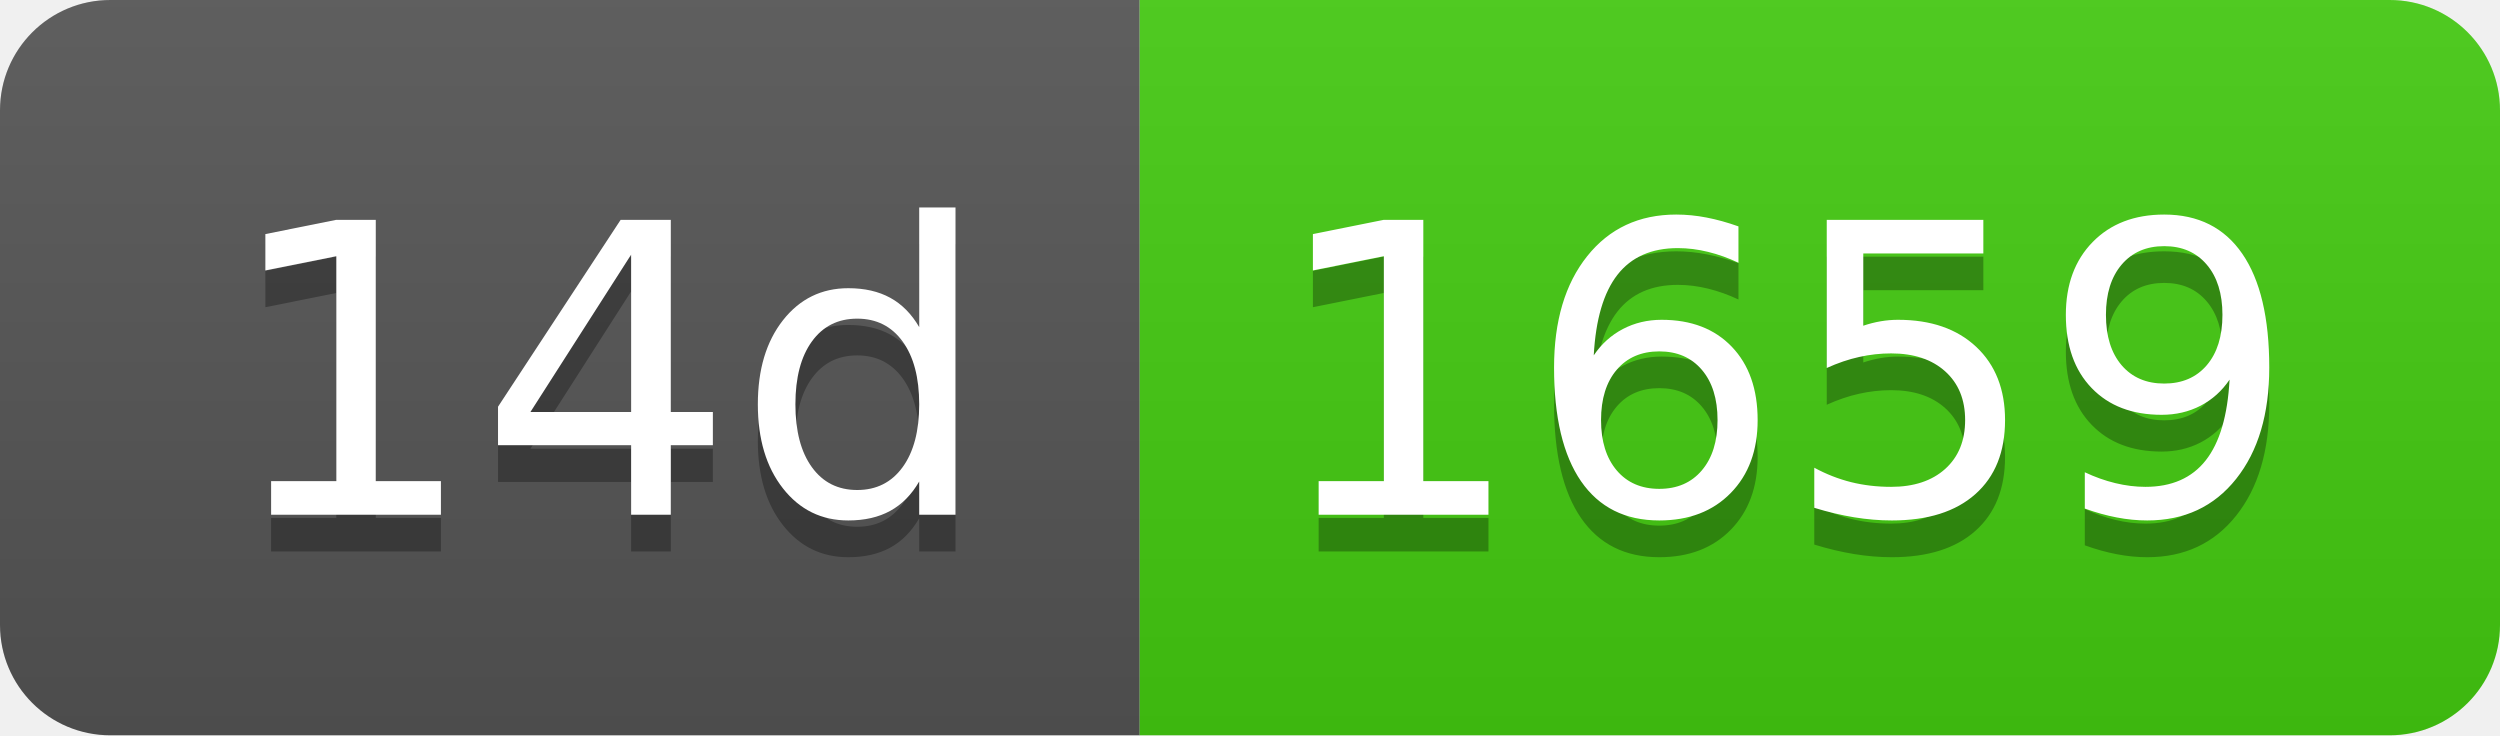
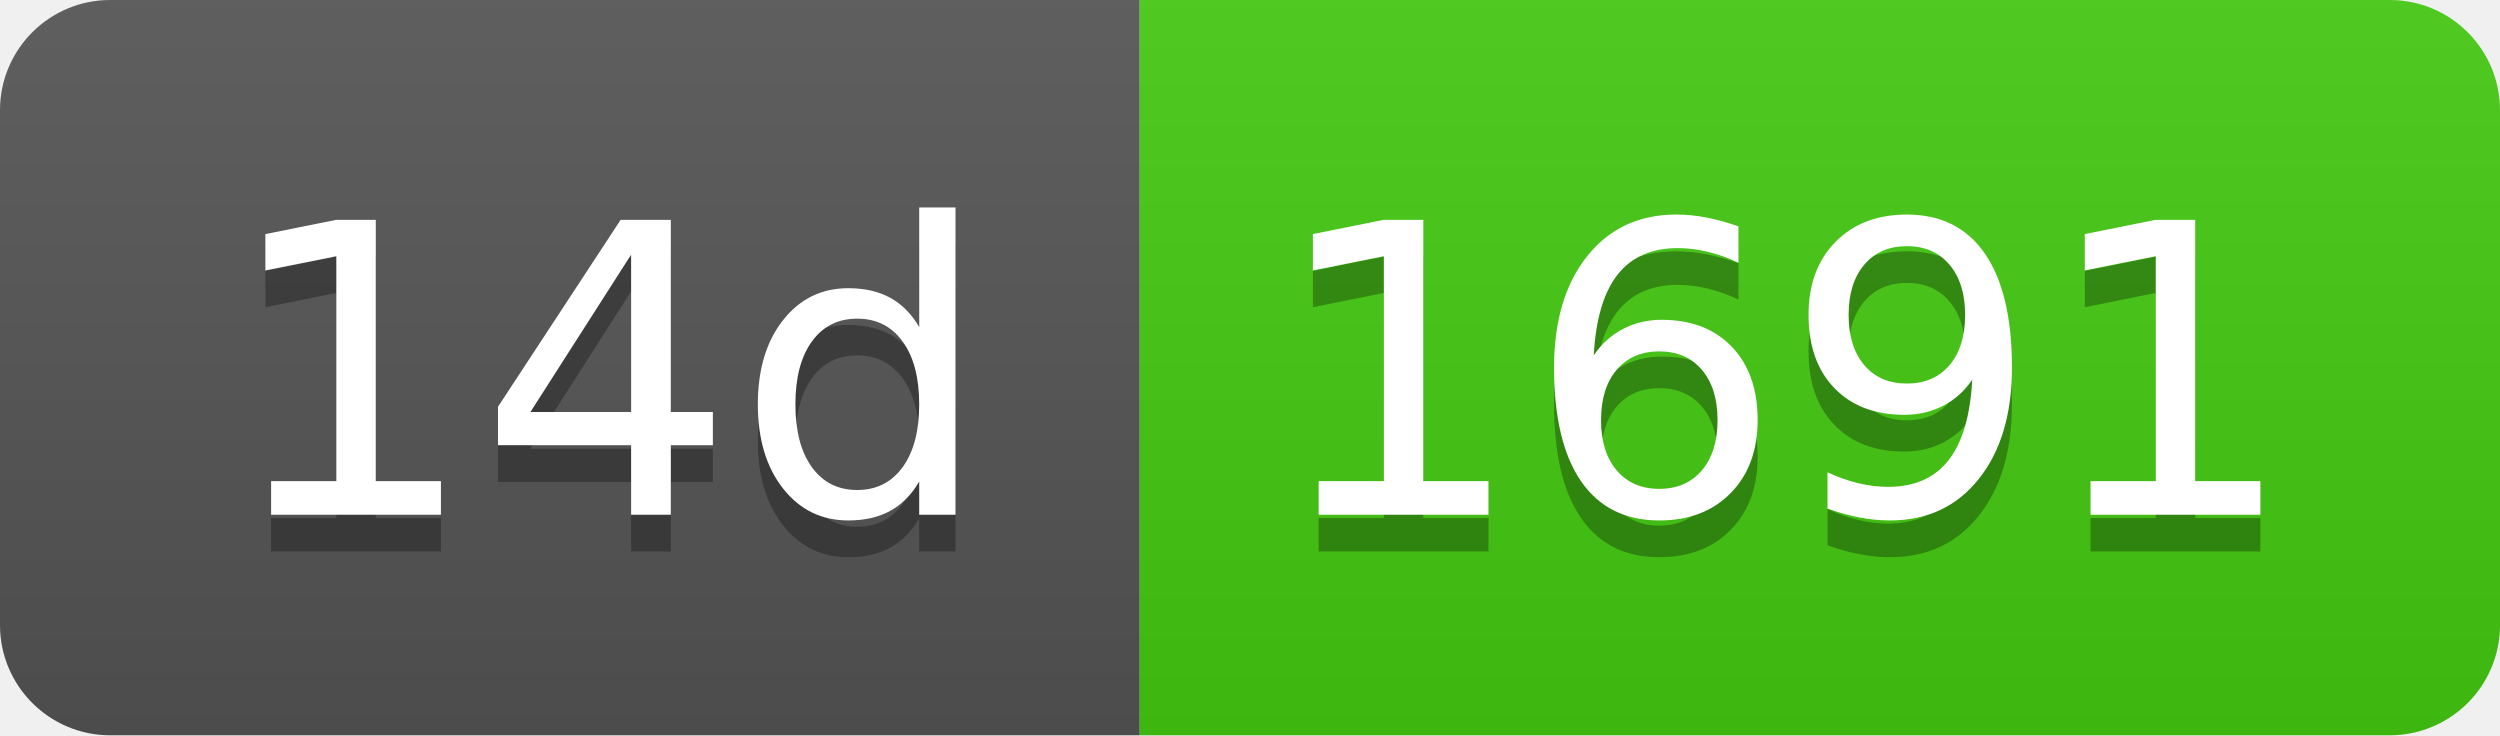
- <svg xmlns="http://www.w3.org/2000/svg" width="68" height="20" role="img" aria-label="14d: 1659">
+ <svg xmlns="http://www.w3.org/2000/svg" width="68" height="20" role="img" aria-label="14d: 1691">
  <linearGradient id="s" x2="0" y2="100%">
    <stop offset="0" stop-color="#bbb" stop-opacity=".1" />
    <stop offset="1" stop-opacity=".1" />
  </linearGradient>
  <clipPath id="r">
    <rect width="68" height="20" rx="3" fill="#fff" />
  </clipPath>
  <g clip-path="url(#r)">
    <rect width="31" height="20" fill="#555" />
    <rect x="31" width="37" height="20" fill="#4c1" />
    <rect width="68" height="20" fill="url(#s)" />
  </g>
  <g fill="#fff" text-anchor="middle" font-family="Verdana,Geneva,DejaVu Sans,sans-serif" text-rendering="geometricPrecision" font-size="110">
    <text aria-hidden="true" x="165" y="150" fill="#010101" fill-opacity=".3" transform="scale(.1)" textLength="210">14d</text>
    <text x="165" y="140" transform="scale(.1)" fill="#fff" textLength="210">14d</text>
-     <text aria-hidden="true" x="485" y="150" fill="#010101" fill-opacity=".3" transform="scale(.1)" textLength="270">1659</text>
-     <text x="485" y="140" transform="scale(.1)" fill="#fff" textLength="270">1659</text>
+     <text aria-hidden="true" x="485" y="150" fill="#010101" fill-opacity=".3" transform="scale(.1)" textLength="270">1691</text>
+     <text x="485" y="140" transform="scale(.1)" fill="#fff" textLength="270">1691</text>
  </g>
</svg>
